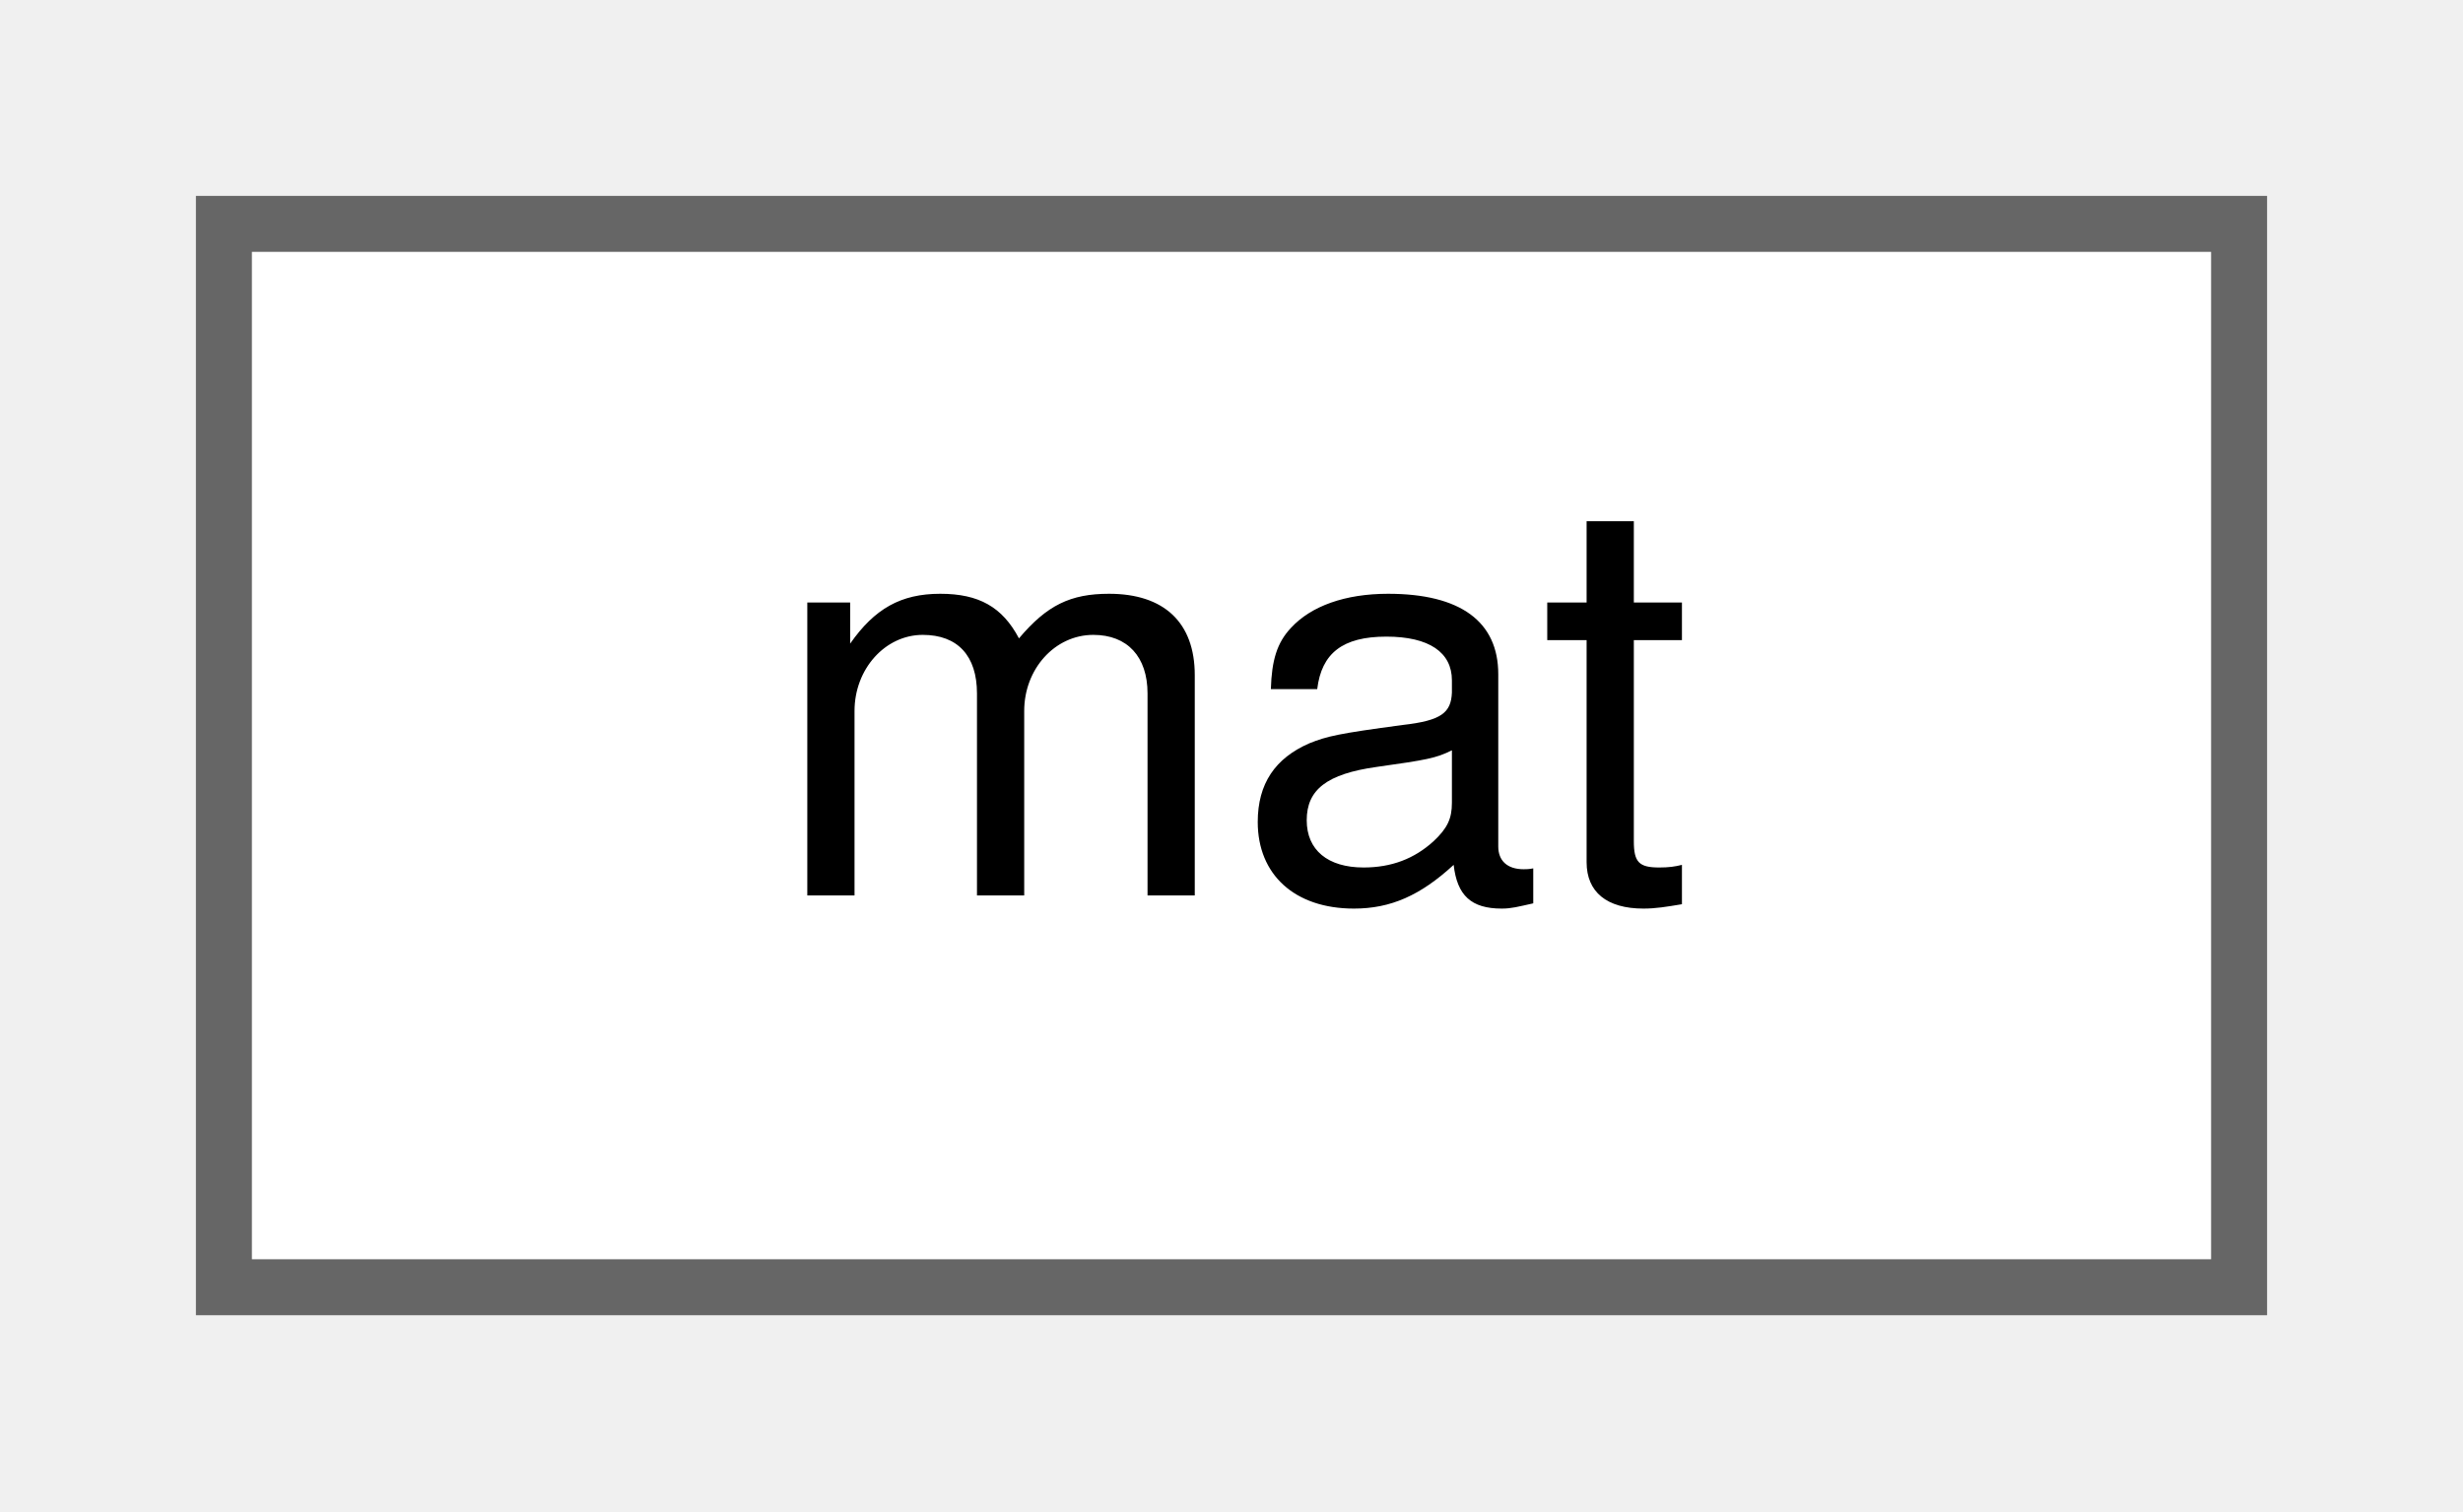
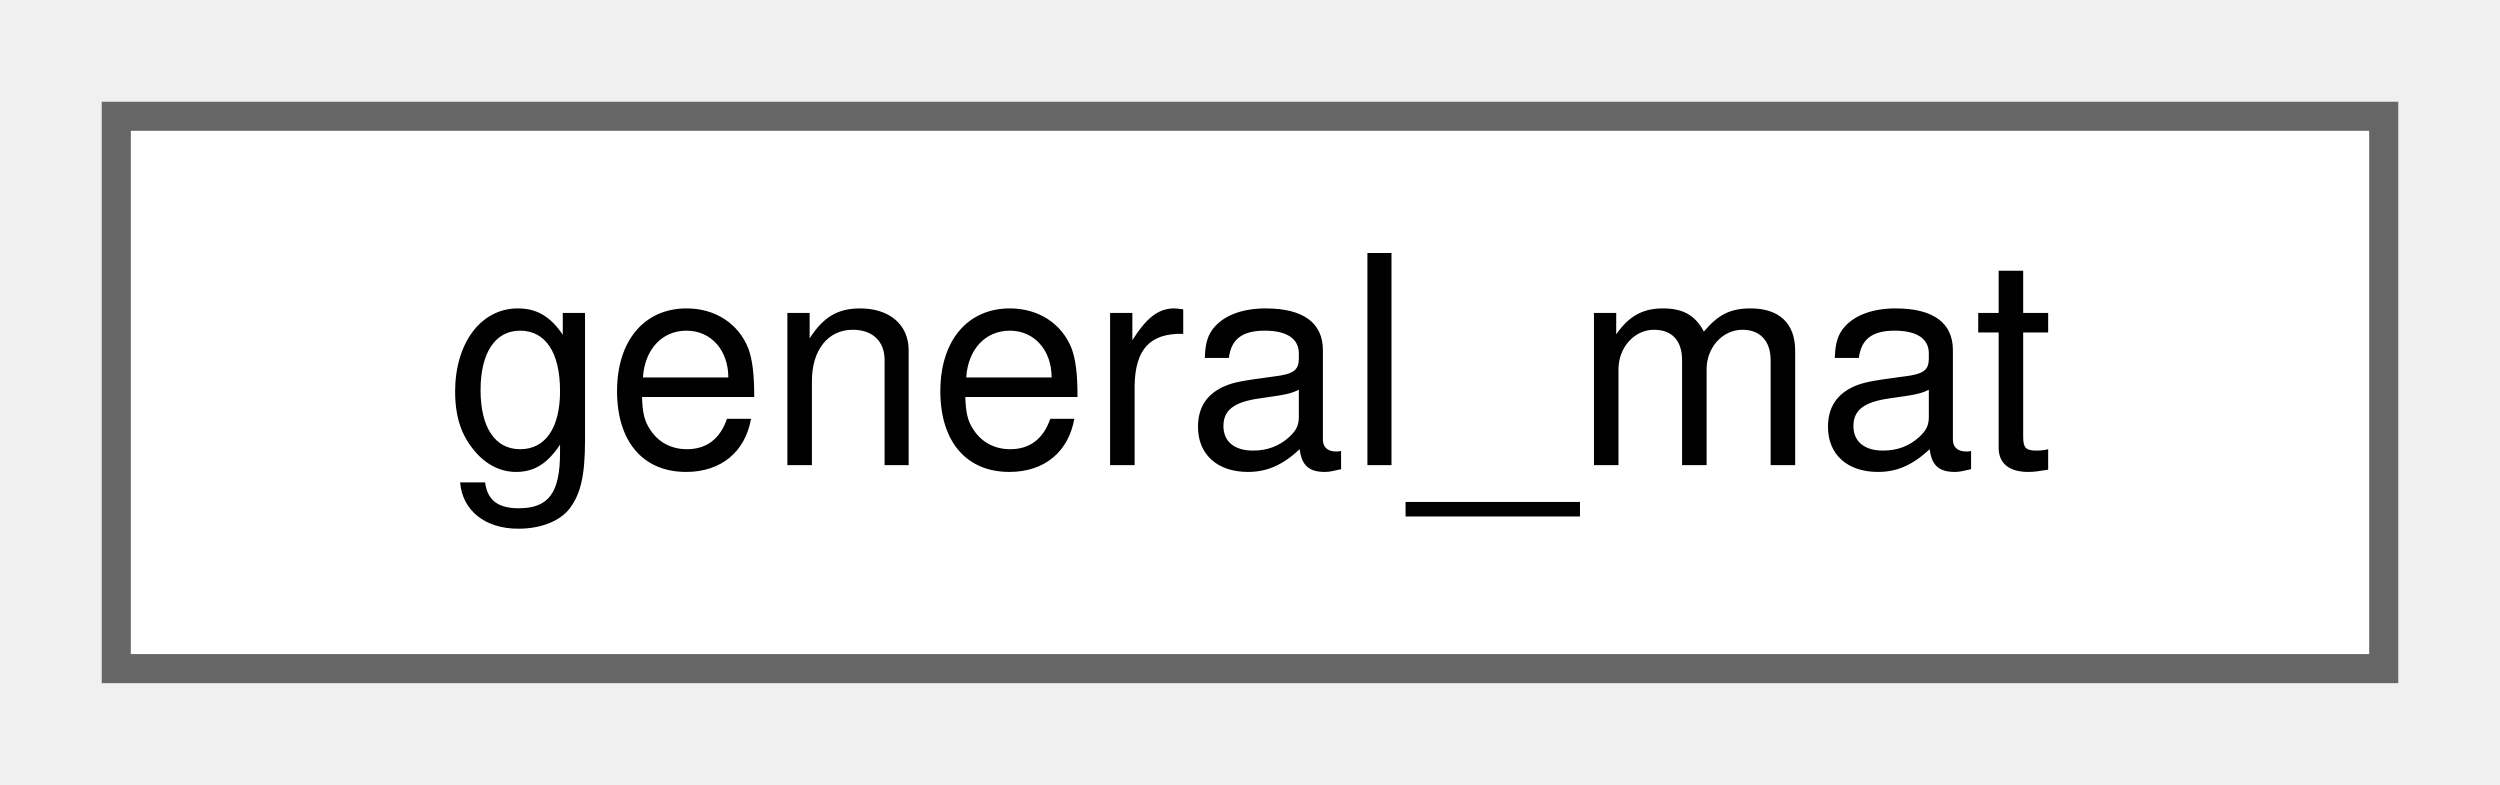
- <svg xmlns="http://www.w3.org/2000/svg" xmlns:xlink="http://www.w3.org/1999/xlink" width="44pt" height="27pt" viewBox="0.00 0.00 44.00 27.00">
+ <svg xmlns="http://www.w3.org/2000/svg" xmlns:xlink="http://www.w3.org/1999/xlink" width="86pt" height="27pt" viewBox="0.00 0.00 86.00 27.00">
  <g id="graph0" class="graph" transform="scale(1 1) rotate(0) translate(4 23)">
    <g id="Node000000" class="node">
      <g id="a_Node000000">
-         <a xlink:href="d0/d36/classmat.html" target="_top" xlink:title=" ">
-           <polygon fill="white" stroke="#666666" points="36,-19 0,-19 0,0 36,0 36,-19" />
-           <text text-anchor="middle" x="18" y="-7" font-family="Helvetica,sans-Serif" font-size="10.00">mat</text>
+         <a xlink:href="d8/d10/classgeneral__mat.html" target="_top" xlink:title=" ">
+           <polygon fill="white" stroke="#666666" points="78,-19 0,-19 0,0 78,0 78,-19" />
+           <text text-anchor="middle" x="39" y="-7" font-family="Helvetica,sans-Serif" font-size="10.00">general_mat</text>
        </a>
      </g>
    </g>
  </g>
</svg>
